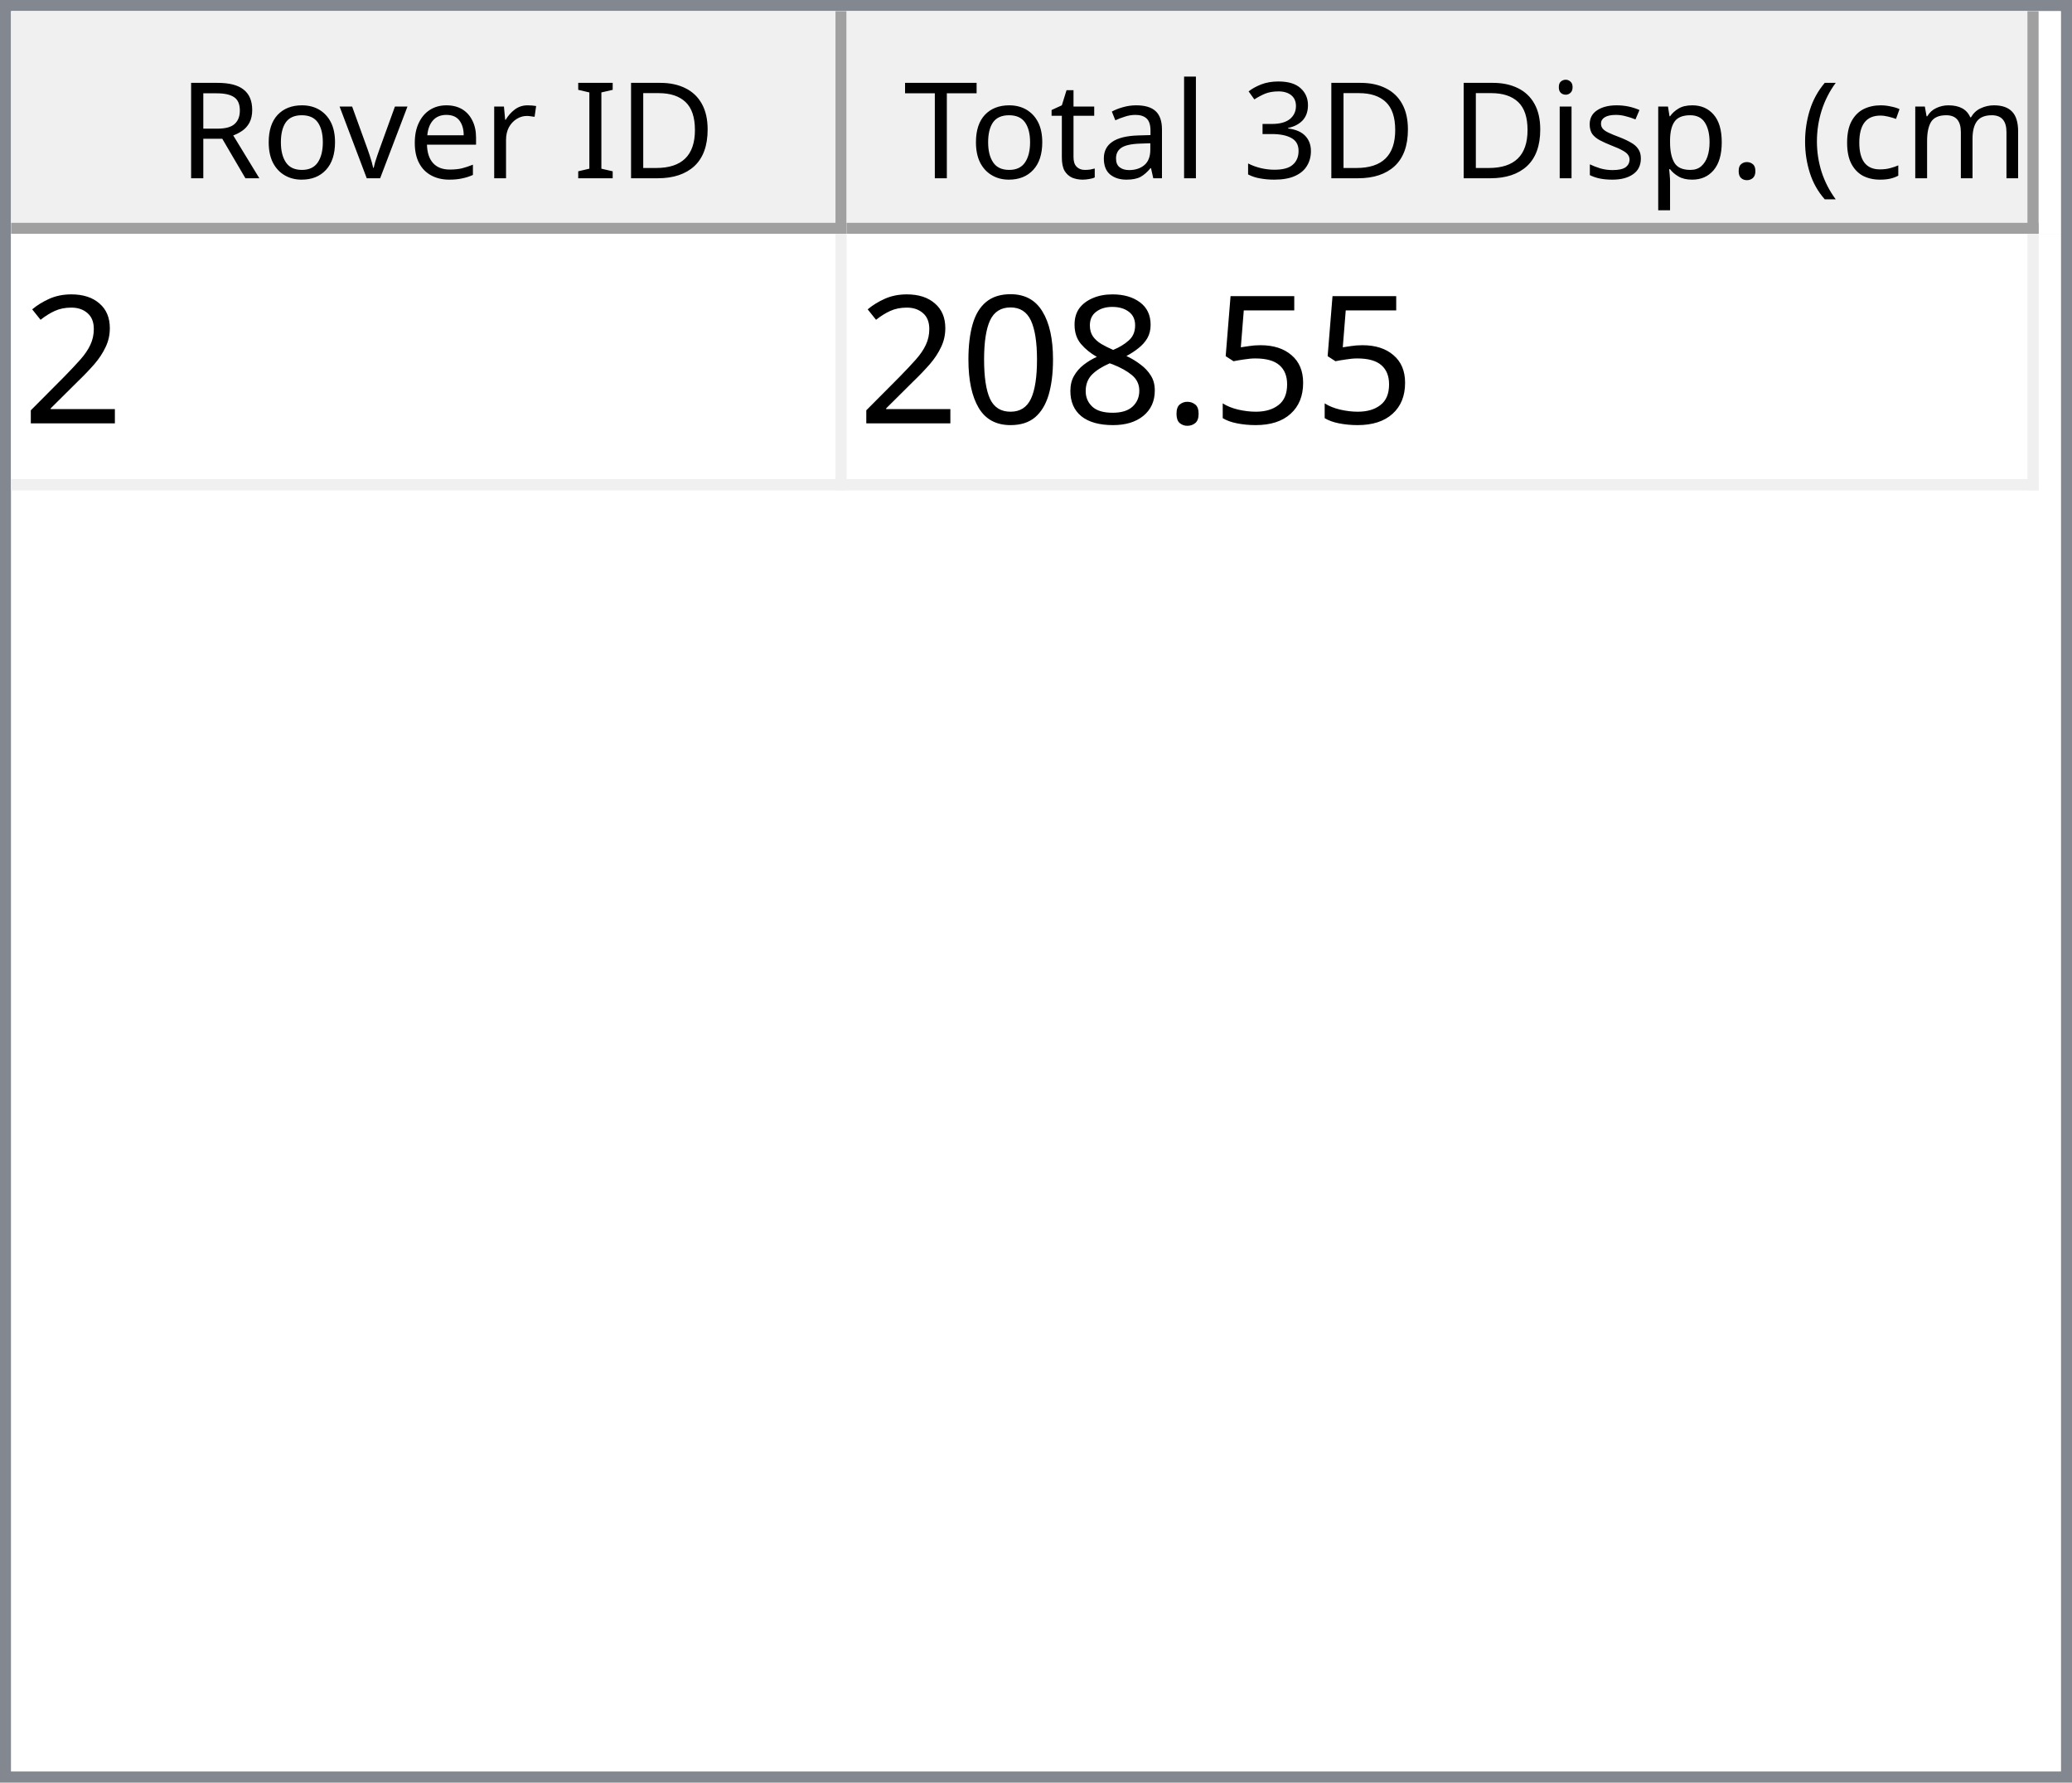
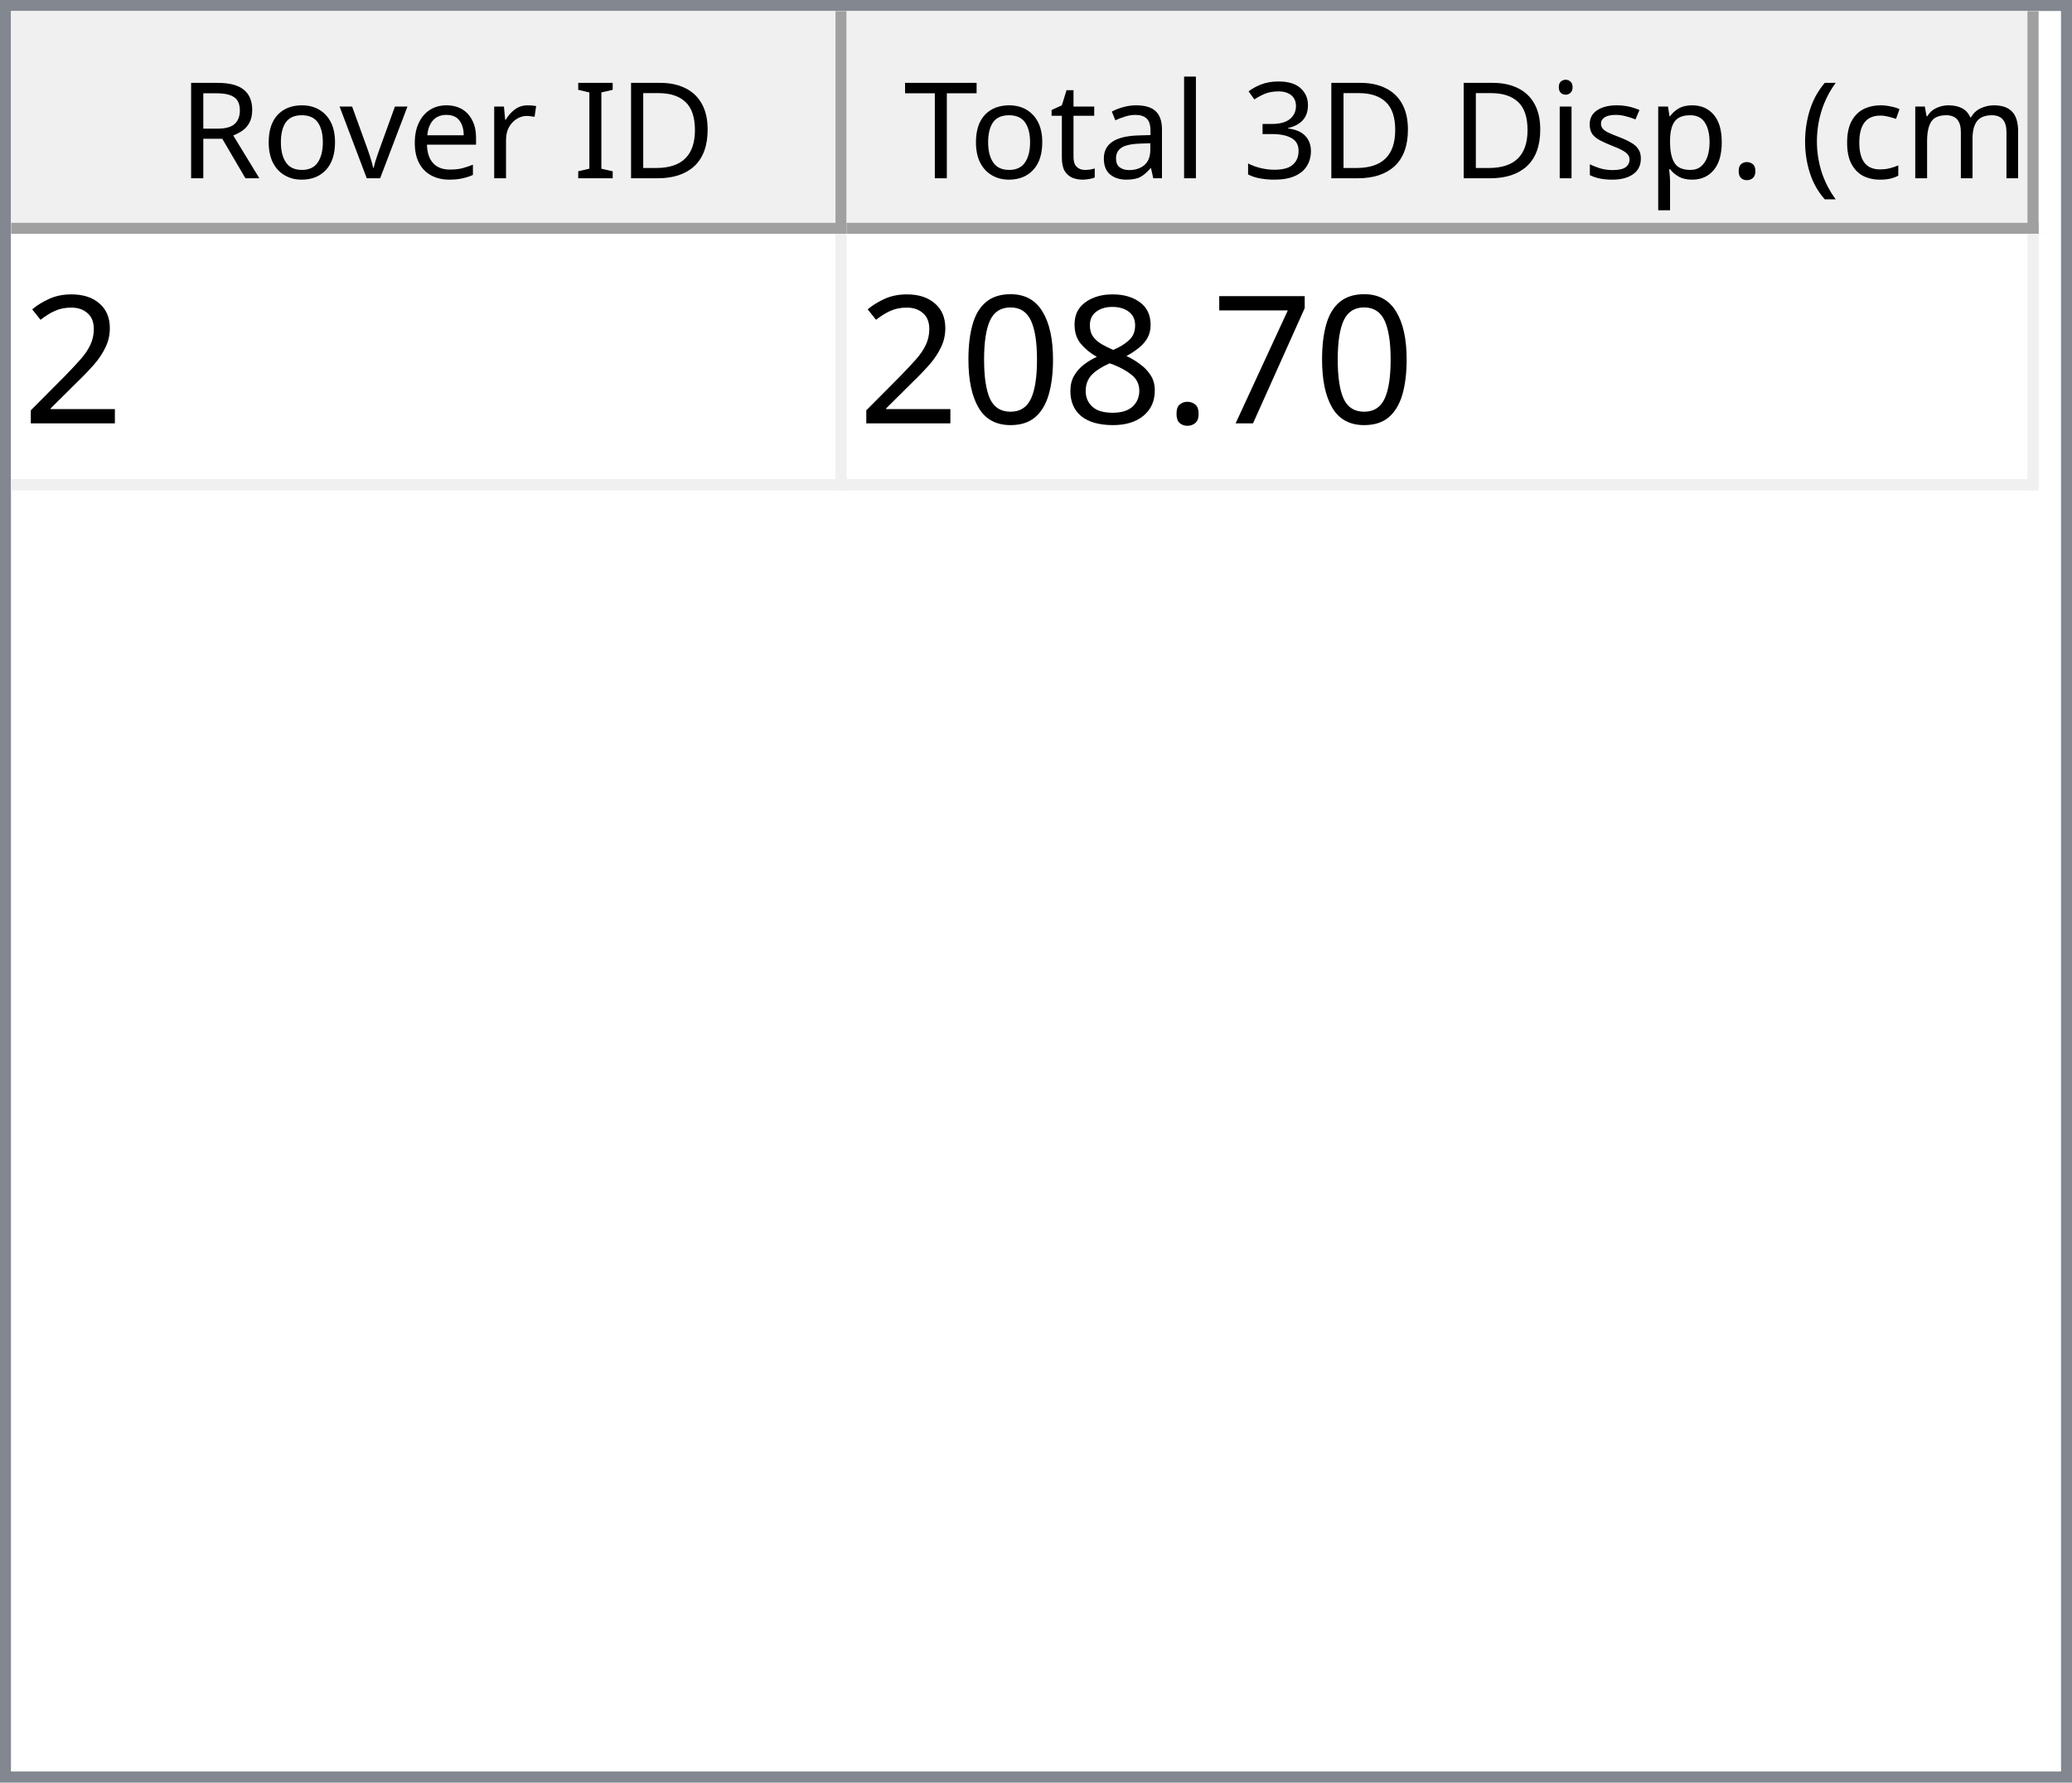
<svg xmlns="http://www.w3.org/2000/svg" style="fill-opacity:1; color-rendering:auto; color-interpolation:auto; text-rendering:auto; stroke:black; stroke-linecap:square; stroke-miterlimit:10; shape-rendering:auto; stroke-opacity:1; fill:black; stroke-dasharray:none; font-weight:normal; stroke-width:1; font-family:'Dialog'; font-style:normal; stroke-linejoin:miter; font-size:12px; stroke-dashoffset:0; image-rendering:auto;" width="186" height="160">
  <defs id="genericDefs" />
  <g>
    <defs id="defs1">
      <clipPath clipPathUnits="userSpaceOnUse" id="clipPath1">
        <path d="M0 0 L186 0 L186 160 L0 160 L0 0 Z" />
      </clipPath>
      <clipPath clipPathUnits="userSpaceOnUse" id="clipPath2">
        <path d="M0 0 L0 160 L186 160 L186 0 Z" />
      </clipPath>
      <clipPath clipPathUnits="userSpaceOnUse" id="clipPath3">
        <path d="M0 0 L0 20 L184 20 L184 0 Z" />
      </clipPath>
      <clipPath clipPathUnits="userSpaceOnUse" id="clipPath4">
        <path d="M0 0 L0 20 L75 20 L75 0 Z" />
      </clipPath>
      <clipPath clipPathUnits="userSpaceOnUse" id="clipPath5">
        <path d="M1 1 L1 19 L74 19 L74 1 Z" />
      </clipPath>
      <clipPath clipPathUnits="userSpaceOnUse" id="clipPath6">
        <path d="M0 0 L0 18 L73 18 L73 0 Z" />
      </clipPath>
      <clipPath clipPathUnits="userSpaceOnUse" id="clipPath7">
        <path d="M-0.5 -0.5 L-0.5 19.5 L74.5 19.5 L74.5 -0.5 Z" />
      </clipPath>
      <clipPath clipPathUnits="userSpaceOnUse" id="clipPath8">
        <path d="M0 0 L0 20 L107 20 L107 0 Z" />
      </clipPath>
      <clipPath clipPathUnits="userSpaceOnUse" id="clipPath9">
        <path d="M1 1 L1 19 L106 19 L106 1 Z" />
      </clipPath>
      <clipPath clipPathUnits="userSpaceOnUse" id="clipPath10">
        <path d="M0 0 L0 18 L105 18 L105 0 Z" />
      </clipPath>
      <clipPath clipPathUnits="userSpaceOnUse" id="clipPath11">
        <path d="M-0.5 -0.5 L-0.5 19.5 L106.5 19.5 L106.5 -0.5 Z" />
      </clipPath>
      <clipPath clipPathUnits="userSpaceOnUse" id="clipPath12">
        <path d="M0 0 L0 138 L184 138 L184 0 Z" />
      </clipPath>
      <clipPath clipPathUnits="userSpaceOnUse" id="clipPath13">
        <path d="M0 0 L0 23 L182 23 L182 0 Z" />
      </clipPath>
      <clipPath clipPathUnits="userSpaceOnUse" id="clipPath14">
        <path d="M-0.5 -0.5 L-0.5 22.5 L181.5 22.5 L181.5 -0.5 Z" />
      </clipPath>
      <clipPath clipPathUnits="userSpaceOnUse" id="clipPath15">
        <path d="M0 0 L0 22 L74 22 L74 0 Z" />
      </clipPath>
      <clipPath clipPathUnits="userSpaceOnUse" id="clipPath16">
        <path d="M0 0 L0 22 L106 22 L106 0 Z" />
      </clipPath>
      <font horiz-adv-x="64.551" id="font1">
        <font-face ascent="107.91" descent="25.098" units-per-em="100" style="font-style:normal; font-family:Segoe UI; font-weight:normal;" />
        <missing-glyph horiz-adv-x="64.551" d="M8.109 0 L8.109 68.266 L56.453 68.266 L56.453 0 L8.109 0 ZM15.328 7.234 L49.219 7.234 L49.219 61.031 L15.328 61.031 L15.328 7.234 Z" />
        <glyph unicode="D" horiz-adv-x="70.117" d="M9.188 0 L9.188 70.016 L28.516 70.016 Q65.531 70.016 65.531 35.891 Q65.531 19.672 55.25 9.836 Q44.969 0 27.734 0 L9.188 0 ZM17.391 62.594 L17.391 7.422 L27.828 7.422 Q41.609 7.422 49.273 14.797 Q56.938 22.172 56.938 35.688 Q56.938 62.594 28.328 62.594 L17.391 62.594 Z" />
        <glyph unicode="I" horiz-adv-x="26.611" d="M17.391 0 L9.188 0 L9.188 70.016 L17.391 70.016 L17.391 0 Z" />
        <glyph unicode=" " horiz-adv-x="27.393" d="" />
        <glyph unicode="r" horiz-adv-x="34.766" d="M34.188 41.891 Q32.078 43.5 28.125 43.5 Q23 43.5 19.555 38.672 Q16.109 33.844 16.109 25.484 L16.109 0 L8.109 0 L8.109 50 L16.109 50 L16.109 39.703 L16.312 39.703 Q18.016 44.969 21.531 47.922 Q25.047 50.875 29.391 50.875 Q32.516 50.875 34.188 50.203 L34.188 41.891 Z" />
        <glyph unicode="e" horiz-adv-x="52.295" d="M48.297 23 L12.984 23 Q13.188 14.656 17.484 10.109 Q21.781 5.562 29.297 5.562 Q37.75 5.562 44.828 11.141 L44.828 3.609 Q38.234 -1.172 27.391 -1.172 Q16.797 -1.172 10.742 5.641 Q4.688 12.453 4.688 24.812 Q4.688 36.469 11.305 43.82 Q17.922 51.172 27.734 51.172 Q37.547 51.172 42.922 44.828 Q48.297 38.484 48.297 27.203 L48.297 23 ZM40.094 29.781 Q40.047 36.719 36.75 40.578 Q33.453 44.438 27.594 44.438 Q21.922 44.438 17.969 40.383 Q14.016 36.328 13.094 29.781 L40.094 29.781 Z" />
        <glyph unicode="v" horiz-adv-x="47.9" d="M47.406 50 L27.484 0 L19.625 0 L0.688 50 L9.469 50 L22.172 13.672 Q23.578 9.672 23.922 6.688 L24.125 6.688 Q24.609 10.453 25.688 13.484 L38.969 50 L47.406 50 Z" />
        <glyph unicode="o" horiz-adv-x="58.594" d="M29 -1.172 Q17.922 -1.172 11.305 5.836 Q4.688 12.844 4.688 24.422 Q4.688 37.016 11.57 44.094 Q18.453 51.172 30.172 51.172 Q41.359 51.172 47.633 44.289 Q53.906 37.406 53.906 25.203 Q53.906 13.234 47.141 6.031 Q40.375 -1.172 29 -1.172 ZM29.594 44.438 Q21.875 44.438 17.383 39.188 Q12.891 33.938 12.891 24.703 Q12.891 15.828 17.43 10.695 Q21.969 5.562 29.594 5.562 Q37.359 5.562 41.531 10.594 Q45.703 15.625 45.703 24.906 Q45.703 34.281 41.531 39.359 Q37.359 44.438 29.594 44.438 Z" />
        <glyph unicode="R" horiz-adv-x="59.814" d="M59.375 0 L49.609 0 L37.891 19.625 Q36.281 22.359 34.766 24.289 Q33.25 26.219 31.664 27.438 Q30.078 28.656 28.25 29.219 Q26.422 29.781 24.125 29.781 L17.391 29.781 L17.391 0 L9.188 0 L9.188 70.016 L30.078 70.016 Q34.672 70.016 38.555 68.867 Q42.438 67.719 45.289 65.375 Q48.141 63.031 49.758 59.547 Q51.375 56.062 51.375 51.375 Q51.375 47.703 50.273 44.656 Q49.172 41.609 47.148 39.211 Q45.125 36.812 42.266 35.133 Q39.406 33.453 35.844 32.516 L35.844 32.328 Q37.594 31.547 38.891 30.547 Q40.188 29.547 41.359 28.18 Q42.531 26.812 43.68 25.078 Q44.828 23.344 46.234 21.047 L59.375 0 ZM17.391 62.594 L17.391 37.203 L28.516 37.203 Q31.594 37.203 34.203 38.133 Q36.812 39.062 38.719 40.797 Q40.625 42.531 41.703 45.047 Q42.781 47.562 42.781 50.688 Q42.781 56.297 39.141 59.445 Q35.5 62.594 28.609 62.594 L17.391 62.594 Z" />
        <glyph unicode=")" horiz-adv-x="30.176" d="M8.297 -15.922 L1.172 -15.922 Q16.406 2.344 16.406 26.812 Q16.406 51.469 1.078 70.016 L8.297 70.016 Q23.531 52.156 23.531 26.703 Q23.531 1.375 8.297 -15.922 Z" />
        <glyph unicode="m" horiz-adv-x="86.133" d="M79.109 0 L71.094 0 L71.094 28.719 Q71.094 37.016 68.531 40.727 Q65.969 44.438 59.906 44.438 Q54.781 44.438 51.195 39.75 Q47.609 35.062 47.609 28.516 L47.609 0 L39.594 0 L39.594 29.688 Q39.594 44.438 28.219 44.438 Q22.953 44.438 19.531 40.016 Q16.109 35.594 16.109 28.516 L16.109 0 L8.109 0 L8.109 50 L16.109 50 L16.109 42.094 L16.312 42.094 Q21.625 51.172 31.844 51.172 Q36.969 51.172 40.773 48.312 Q44.578 45.453 46 40.828 Q51.562 51.172 62.594 51.172 Q79.109 51.172 79.109 30.812 L79.109 0 Z" />
        <glyph unicode="c" horiz-adv-x="46.191" d="M42.188 2.297 Q36.422 -1.172 28.516 -1.172 Q17.828 -1.172 11.258 5.789 Q4.688 12.75 4.688 23.828 Q4.688 36.188 11.766 43.68 Q18.844 51.172 30.672 51.172 Q37.25 51.172 42.281 48.734 L42.281 40.531 Q36.719 44.438 30.375 44.438 Q22.703 44.438 17.797 38.945 Q12.891 33.453 12.891 24.516 Q12.891 15.719 17.508 10.641 Q22.125 5.562 29.891 5.562 Q36.422 5.562 42.188 9.906 L42.188 2.297 Z" />
        <glyph unicode="(" horiz-adv-x="30.176" d="M29.109 -15.922 L21.969 -15.922 Q6.844 1.375 6.844 26.703 Q6.844 52.156 21.969 70.016 L29.203 70.016 Q13.875 51.469 13.875 26.812 Q13.875 2.344 29.109 -15.922 Z" />
        <glyph unicode="." horiz-adv-x="21.68" d="M10.891 -1.078 Q8.641 -1.078 7.055 0.539 Q5.469 2.156 5.469 4.391 Q5.469 6.641 7.055 8.273 Q8.641 9.906 10.891 9.906 Q13.188 9.906 14.797 8.273 Q16.406 6.641 16.406 4.391 Q16.406 2.156 14.797 0.539 Q13.188 -1.078 10.891 -1.078 Z" />
        <glyph unicode="p" horiz-adv-x="58.789" d="M16.312 7.234 L16.109 7.234 L16.109 -23 L8.109 -23 L8.109 50 L16.109 50 L16.109 41.219 L16.312 41.219 Q22.219 51.172 33.594 51.172 Q43.266 51.172 48.688 44.461 Q54.109 37.75 54.109 26.469 Q54.109 13.922 48 6.375 Q41.891 -1.172 31.297 -1.172 Q21.578 -1.172 16.312 7.234 ZM16.109 27.391 L16.109 20.406 Q16.109 14.203 20.141 9.883 Q24.172 5.562 30.375 5.562 Q37.641 5.562 41.773 11.133 Q45.906 16.703 45.906 26.609 Q45.906 34.969 42.047 39.703 Q38.188 44.438 31.594 44.438 Q24.609 44.438 20.359 39.578 Q16.109 34.719 16.109 27.391 Z" />
        <glyph unicode="s" horiz-adv-x="42.432" d="M5.078 1.812 L5.078 10.406 Q11.625 5.562 19.484 5.562 Q30.031 5.562 30.031 12.594 Q30.031 14.594 29.125 15.992 Q28.219 17.391 26.68 18.461 Q25.141 19.531 23.07 20.383 Q21 21.234 18.609 22.172 Q15.281 23.484 12.766 24.828 Q10.25 26.172 8.57 27.859 Q6.891 29.547 6.031 31.695 Q5.172 33.844 5.172 36.719 Q5.172 40.234 6.789 42.945 Q8.406 45.656 11.086 47.484 Q13.766 49.312 17.211 50.242 Q20.656 51.172 24.312 51.172 Q30.812 51.172 35.938 48.922 L35.938 40.828 Q30.422 44.438 23.25 44.438 Q21 44.438 19.195 43.922 Q17.391 43.406 16.094 42.477 Q14.797 41.547 14.086 40.258 Q13.375 38.969 13.375 37.406 Q13.375 35.453 14.086 34.133 Q14.797 32.812 16.164 31.789 Q17.531 30.766 19.484 29.938 Q21.438 29.109 23.922 28.125 Q27.25 26.859 29.883 25.516 Q32.516 24.172 34.375 22.484 Q36.234 20.797 37.234 18.602 Q38.234 16.406 38.234 13.375 Q38.234 9.672 36.602 6.938 Q34.969 4.203 32.234 2.398 Q29.5 0.594 25.93 -0.289 Q22.359 -1.172 18.453 -1.172 Q10.75 -1.172 5.078 1.812 Z" />
        <glyph unicode="i" horiz-adv-x="24.219" d="M12.203 62.703 Q10.062 62.703 8.547 64.164 Q7.031 65.625 7.031 67.875 Q7.031 70.125 8.547 71.609 Q10.062 73.094 12.203 73.094 Q14.406 73.094 15.945 71.609 Q17.484 70.125 17.484 67.875 Q17.484 65.719 15.945 64.211 Q14.406 62.703 12.203 62.703 ZM16.109 0 L8.109 0 L8.109 50 L16.109 50 L16.109 0 Z" />
        <glyph unicode="3" horiz-adv-x="53.906" d="M46.531 19.828 Q46.531 15.094 44.75 11.211 Q42.969 7.328 39.719 4.57 Q36.469 1.812 31.93 0.297 Q27.391 -1.219 21.922 -1.219 Q11.922 -1.219 6 2.594 L6 11.188 Q13.094 5.609 22.219 5.609 Q25.875 5.609 28.828 6.539 Q31.781 7.469 33.906 9.227 Q36.031 10.984 37.18 13.477 Q38.328 15.969 38.328 19.094 Q38.328 32.812 18.797 32.812 L12.984 32.812 L12.984 39.594 L18.5 39.594 Q35.797 39.594 35.797 52.484 Q35.797 64.406 22.609 64.406 Q15.188 64.406 8.688 59.422 L8.688 67.188 Q15.375 71.188 24.609 71.188 Q29 71.188 32.57 69.969 Q36.141 68.75 38.68 66.555 Q41.219 64.359 42.609 61.281 Q44 58.203 44 54.5 Q44 40.672 30.031 36.719 L30.031 36.531 Q33.594 36.141 36.625 34.797 Q39.656 33.453 41.852 31.305 Q44.047 29.156 45.289 26.25 Q46.531 23.344 46.531 19.828 Z" />
        <glyph unicode="l" horiz-adv-x="24.219" d="M16.109 0 L8.109 0 L8.109 74.031 L16.109 74.031 L16.109 0 Z" />
        <glyph unicode="a" horiz-adv-x="50.879" d="M43.891 0 L35.891 0 L35.891 7.812 L35.688 7.812 Q30.469 -1.172 20.312 -1.172 Q12.844 -1.172 8.617 2.781 Q4.391 6.734 4.391 13.281 Q4.391 27.297 20.906 29.594 L35.891 31.688 Q35.891 44.438 25.594 44.438 Q16.547 44.438 9.281 38.281 L9.281 46.484 Q16.656 51.172 26.266 51.172 Q43.891 51.172 43.891 32.516 L43.891 0 ZM35.891 25.297 L23.828 23.641 Q18.266 22.859 15.43 20.875 Q12.594 18.891 12.594 13.875 Q12.594 10.203 15.211 7.883 Q17.828 5.562 22.172 5.562 Q28.125 5.562 32.008 9.742 Q35.891 13.922 35.891 20.312 L35.891 25.297 Z" />
        <glyph unicode="t" horiz-adv-x="33.887" d="M31.297 0.484 Q28.469 -1.078 23.828 -1.078 Q10.688 -1.078 10.688 13.578 L10.688 43.172 L2.094 43.172 L2.094 50 L10.688 50 L10.688 62.203 L18.703 64.797 L18.703 50 L31.297 50 L31.297 43.172 L18.703 43.172 L18.703 14.984 Q18.703 9.969 20.414 7.82 Q22.125 5.672 26.078 5.672 Q29.109 5.672 31.297 7.328 L31.297 0.484 Z" />
        <glyph unicode="T" horiz-adv-x="52.393" d="M50.594 62.594 L30.375 62.594 L30.375 0 L22.172 0 L22.172 62.594 L2 62.594 L2 70.016 L50.594 70.016 L50.594 62.594 Z" />
      </font>
      <font horiz-adv-x="75.0" id="font2">
        <font-face ascent="100.537" descent="21.973" units-per-em="100" style="font-style:normal; font-family:sans-serif; font-weight:normal;" />
        <missing-glyph horiz-adv-x="75.0" d="M12.5 0 L12.5 62.5 L62.5 62.5 L62.5 0 L12.5 0 ZM14.062 1.562 L60.938 1.562 L60.938 60.938 L14.062 60.938 L14.062 1.562 Z" />
        <glyph unicode="2" horiz-adv-x="55.615" d="M50.344 8.453 L50.344 0 L3.031 0 Q2.938 3.172 4.047 6.109 Q5.859 10.938 9.836 15.625 Q13.812 20.312 21.344 26.469 Q33.016 36.031 37.117 41.625 Q41.219 47.219 41.219 52.203 Q41.219 57.422 37.477 61.008 Q33.734 64.594 27.734 64.594 Q21.391 64.594 17.578 60.789 Q13.766 56.984 13.719 50.25 L4.688 51.172 Q5.609 61.281 11.664 66.578 Q17.719 71.875 27.938 71.875 Q38.234 71.875 44.242 66.164 Q50.25 60.453 50.25 52 Q50.25 47.703 48.492 43.555 Q46.734 39.406 42.656 34.812 Q38.578 30.219 29.109 22.219 Q21.188 15.578 18.945 13.211 Q16.703 10.844 15.234 8.453 L50.344 8.453 Z" />
-         <glyph unicode="5" horiz-adv-x="55.615" d="M4.156 18.75 L13.375 19.531 Q14.406 12.797 18.141 9.398 Q21.875 6 27.156 6 Q33.5 6 37.891 10.789 Q42.281 15.578 42.281 23.484 Q42.281 31 38.062 35.352 Q33.844 39.703 27 39.703 Q22.75 39.703 19.336 37.773 Q15.922 35.844 13.969 32.766 L5.719 33.844 L12.641 70.609 L48.25 70.609 L48.25 62.203 L19.672 62.203 L15.828 42.969 Q22.266 47.469 29.344 47.469 Q38.719 47.469 45.164 40.969 Q51.609 34.469 51.609 24.266 Q51.609 14.547 45.953 7.469 Q39.062 -1.219 27.156 -1.219 Q17.391 -1.219 11.211 4.25 Q5.031 9.719 4.156 18.75 Z" />
+         <glyph unicode="7" horiz-adv-x="55.615" d="M4.734 62.203 L4.734 70.656 L51.078 70.656 L51.078 63.812 Q44.234 56.547 37.523 44.484 Q30.812 32.422 27.156 19.672 Q24.516 10.688 23.781 0 L14.75 0 Q14.891 8.453 18.062 20.414 Q21.234 32.375 27.172 43.484 Q33.109 54.594 39.797 62.203 L4.734 62.203 Z" />
        <glyph unicode="." horiz-adv-x="27.783" d="M9.078 0 L9.078 10.016 L19.094 10.016 L19.094 0 L9.078 0 Z" />
        <glyph unicode="8" horiz-adv-x="55.615" d="M17.672 38.812 Q12.203 40.828 9.57 44.539 Q6.938 48.25 6.938 53.422 Q6.938 61.234 12.555 66.555 Q18.172 71.875 27.484 71.875 Q36.859 71.875 42.578 66.43 Q48.297 60.984 48.297 53.172 Q48.297 48.188 45.68 44.508 Q43.062 40.828 37.75 38.812 Q44.344 36.672 47.781 31.883 Q51.219 27.094 51.219 20.453 Q51.219 11.281 44.727 5.031 Q38.234 -1.219 27.641 -1.219 Q17.047 -1.219 10.547 5.055 Q4.047 11.328 4.047 20.703 Q4.047 27.688 7.594 32.398 Q11.141 37.109 17.672 38.812 ZM15.922 53.719 Q15.922 48.641 19.195 45.414 Q22.469 42.188 27.688 42.188 Q32.766 42.188 36.016 45.383 Q39.266 48.578 39.266 53.219 Q39.266 58.062 35.914 61.359 Q32.562 64.656 27.594 64.656 Q22.562 64.656 19.242 61.43 Q15.922 58.203 15.922 53.719 ZM13.094 20.656 Q13.094 16.891 14.875 13.375 Q16.656 9.859 20.172 7.93 Q23.688 6 27.734 6 Q34.031 6 38.133 10.055 Q42.234 14.109 42.234 20.359 Q42.234 26.703 38.016 30.859 Q33.797 35.016 27.438 35.016 Q21.234 35.016 17.164 30.914 Q13.094 26.812 13.094 20.656 Z" />
        <glyph unicode="0" horiz-adv-x="55.615" d="M4.156 35.297 Q4.156 48 6.766 55.742 Q9.375 63.484 14.523 67.68 Q19.672 71.875 27.484 71.875 Q33.25 71.875 37.594 69.555 Q41.938 67.234 44.773 62.867 Q47.609 58.5 49.219 52.227 Q50.828 45.953 50.828 35.297 Q50.828 22.703 48.242 14.969 Q45.656 7.234 40.508 3.008 Q35.359 -1.219 27.484 -1.219 Q17.141 -1.219 11.234 6.203 Q4.156 15.141 4.156 35.297 ZM13.188 35.297 Q13.188 17.672 17.312 11.836 Q21.438 6 27.484 6 Q33.547 6 37.672 11.859 Q41.797 17.719 41.797 35.297 Q41.797 52.984 37.672 58.789 Q33.547 64.594 27.391 64.594 Q21.344 64.594 17.719 59.469 Q13.188 52.938 13.188 35.297 Z" />
      </font>
    </defs>
    <g style="fill:white; stroke:white;">
      <rect x="0" y="0" width="186" style="clip-path:url(#clipPath1); stroke:none;" height="160" />
    </g>
    <g style="fill:white; text-rendering:optimizeSpeed; color-rendering:optimizeSpeed; image-rendering:optimizeSpeed; shape-rendering:crispEdges; stroke:white; color-interpolation:sRGB;">
      <rect x="0" width="186" height="160" y="0" style="stroke:none;" />
      <path style="stroke:none;" d="M0 160 L186 160 L186 0 L0 0 Z" />
    </g>
    <g style="fill:rgb(240,240,240); font-family:'Segoe UI'; stroke:rgb(240,240,240);">
      <rect x="0" y="0" width="186" style="clip-path:url(#clipPath2); stroke:none;" height="160" />
    </g>
    <g style="fill:rgb(130,135,144); font-family:'Segoe UI'; stroke:rgb(130,135,144);">
      <path d="M0 0 L186 0 L186 160 L0 160 L0 0 ZM1 1 L185 1 L185 159 L1 159 L1 1 Z" style="fill-rule:evenodd; clip-path:url(#clipPath2); stroke:none;" />
    </g>
    <g style="fill:white; font-family:'Segoe UI'; stroke:white;" transform="translate(1,1)">
      <rect x="0" y="0" width="184" style="clip-path:url(#clipPath3); stroke:none;" height="20" />
    </g>
    <g style="fill:rgb(240,240,240); font-family:'Segoe UI'; stroke:rgb(240,240,240);" transform="translate(1,1)">
      <rect x="0" y="0" width="75" style="clip-path:url(#clipPath4); stroke:none;" height="20" />
    </g>
    <g style="font-family:'Segoe UI';" transform="translate(2,2)">
      <text x="14" xml:space="preserve" y="14" style="clip-path:url(#clipPath6); stroke:none;">Rover ID</text>
    </g>
    <g style="fill:rgb(160,160,160); font-family:'Segoe UI'; stroke:rgb(160,160,160); stroke-linejoin:bevel;" transform="translate(1.5,1.5)">
      <line x1="74" x2="74" y1="0" style="fill:none; clip-path:url(#clipPath7);" y2="19" />
    </g>
    <g style="fill:rgb(160,160,160); font-family:'Segoe UI'; stroke:rgb(160,160,160); stroke-linejoin:bevel;" transform="matrix(1,0,0,1,1,1) translate(0.5,0.5)">
      <line x1="0" x2="74" y1="19" style="fill:none; clip-path:url(#clipPath7);" y2="19" />
    </g>
    <g style="fill:rgb(240,240,240); font-family:'Segoe UI'; stroke:rgb(240,240,240);" transform="translate(76,1)">
      <rect x="0" y="0" width="107" style="clip-path:url(#clipPath8); stroke:none;" height="20" />
    </g>
    <g style="font-family:'Segoe UI';" transform="translate(77,2)">
      <text x="1" xml:space="preserve" y="14" style="clip-path:url(#clipPath10); stroke:none;"> Total 3D Disp. (cm)</text>
    </g>
    <g style="fill:rgb(160,160,160); font-family:'Segoe UI'; stroke:rgb(160,160,160); stroke-linejoin:bevel;" transform="translate(76.5,1.5)">
      <line x1="106" x2="106" y1="0" style="fill:none; clip-path:url(#clipPath11);" y2="19" />
    </g>
    <g style="fill:rgb(160,160,160); font-family:'Segoe UI'; stroke:rgb(160,160,160); stroke-linejoin:bevel;" transform="matrix(1,0,0,1,76,1) translate(0.5,0.5)">
      <line x1="0" x2="106" y1="19" style="fill:none; clip-path:url(#clipPath11);" y2="19" />
    </g>
    <g style="fill:white; font-family:'Segoe UI'; stroke:white;" transform="translate(1,21)">
      <rect x="0" y="0" width="184" style="clip-path:url(#clipPath12); stroke:none;" height="138" />
    </g>
    <g style="fill:rgb(240,240,240); font-size:16px; font-family:sans-serif; stroke:rgb(240,240,240);" transform="translate(1,21)">
      <rect x="0" y="0" width="182" style="clip-path:url(#clipPath13); stroke:none;" height="23" />
      <line transform="translate(0.5,0.5)" x1="0" x2="181" y1="22" style="clip-path:url(#clipPath14); fill:none; stroke-linejoin:bevel;" y2="22" />
    </g>
    <g transform="matrix(1,0,0,1,1,21) translate(0.5,0.5)" style="fill:rgb(240,240,240); font-size:16px; font-family:sans-serif; stroke:rgb(240,240,240); stroke-linejoin:bevel;">
      <line x1="74" x2="74" y1="0" style="fill:none; clip-path:url(#clipPath14);" y2="22" />
    </g>
    <g transform="matrix(1,0,0,1,1,21) translate(0.5,0.5)" style="fill:rgb(240,240,240); font-size:16px; font-family:sans-serif; stroke:rgb(240,240,240); stroke-linejoin:bevel;">
      <line x1="181" x2="181" y1="0" style="fill:none; clip-path:url(#clipPath14);" y2="22" />
    </g>
    <g style="fill:white; font-size:16px; font-family:sans-serif; stroke:white;" transform="matrix(1,0,0,1,1,21)">
      <rect x="0" y="0" width="74" style="clip-path:url(#clipPath15); stroke:none;" height="22" />
      <text x="1" y="17" style="fill:black; clip-path:url(#clipPath15); stroke:none;" xml:space="preserve">2</text>
    </g>
    <g style="fill:white; font-size:16px; font-family:sans-serif; stroke:white;" transform="matrix(1,0,0,1,1,21) translate(75,0)">
      <rect x="0" y="0" width="106" style="clip-path:url(#clipPath16); stroke:none;" height="22" />
-       <text x="1" y="17" style="fill:black; clip-path:url(#clipPath16); stroke:none;" xml:space="preserve">208.55</text>
+       <text x="1" y="17" style="fill:black; clip-path:url(#clipPath16); stroke:none;" xml:space="preserve">208.70</text>
    </g>
  </g>
</svg>
